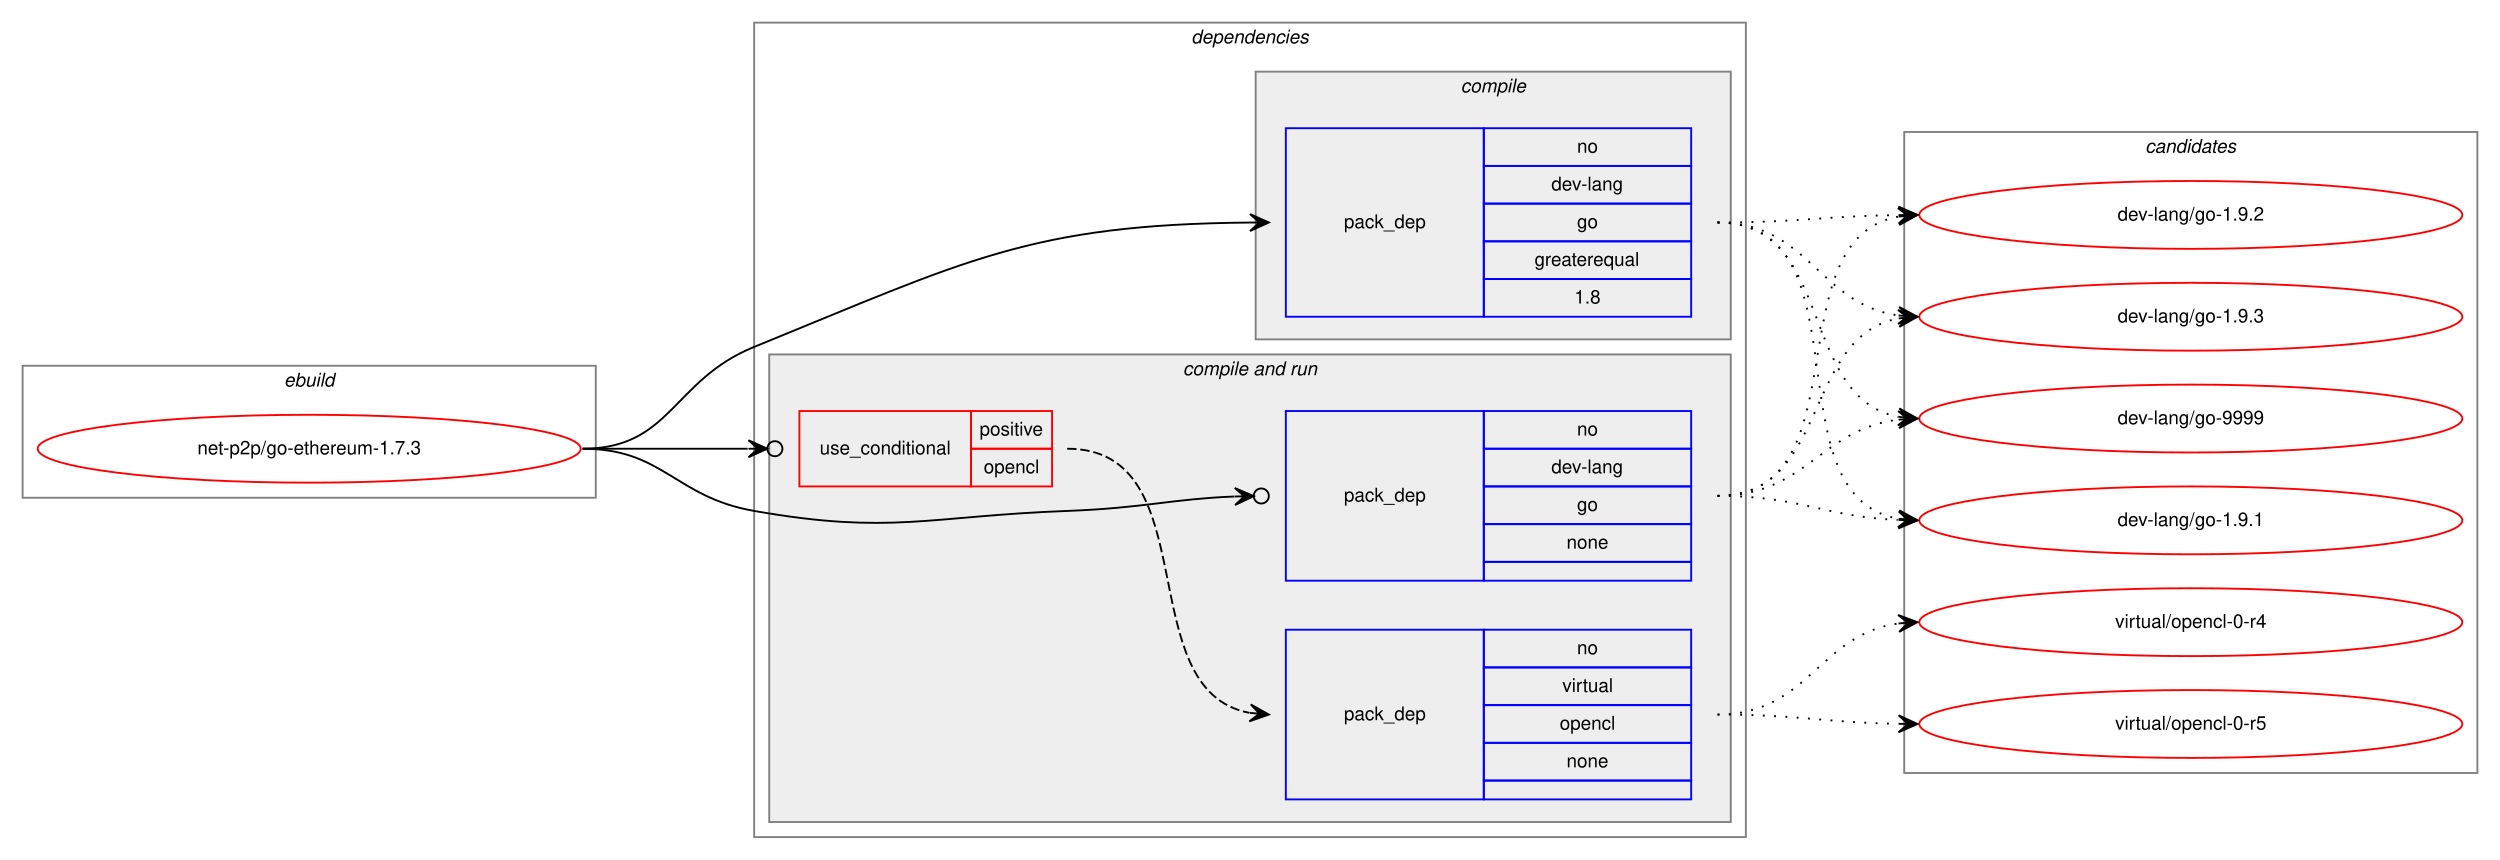
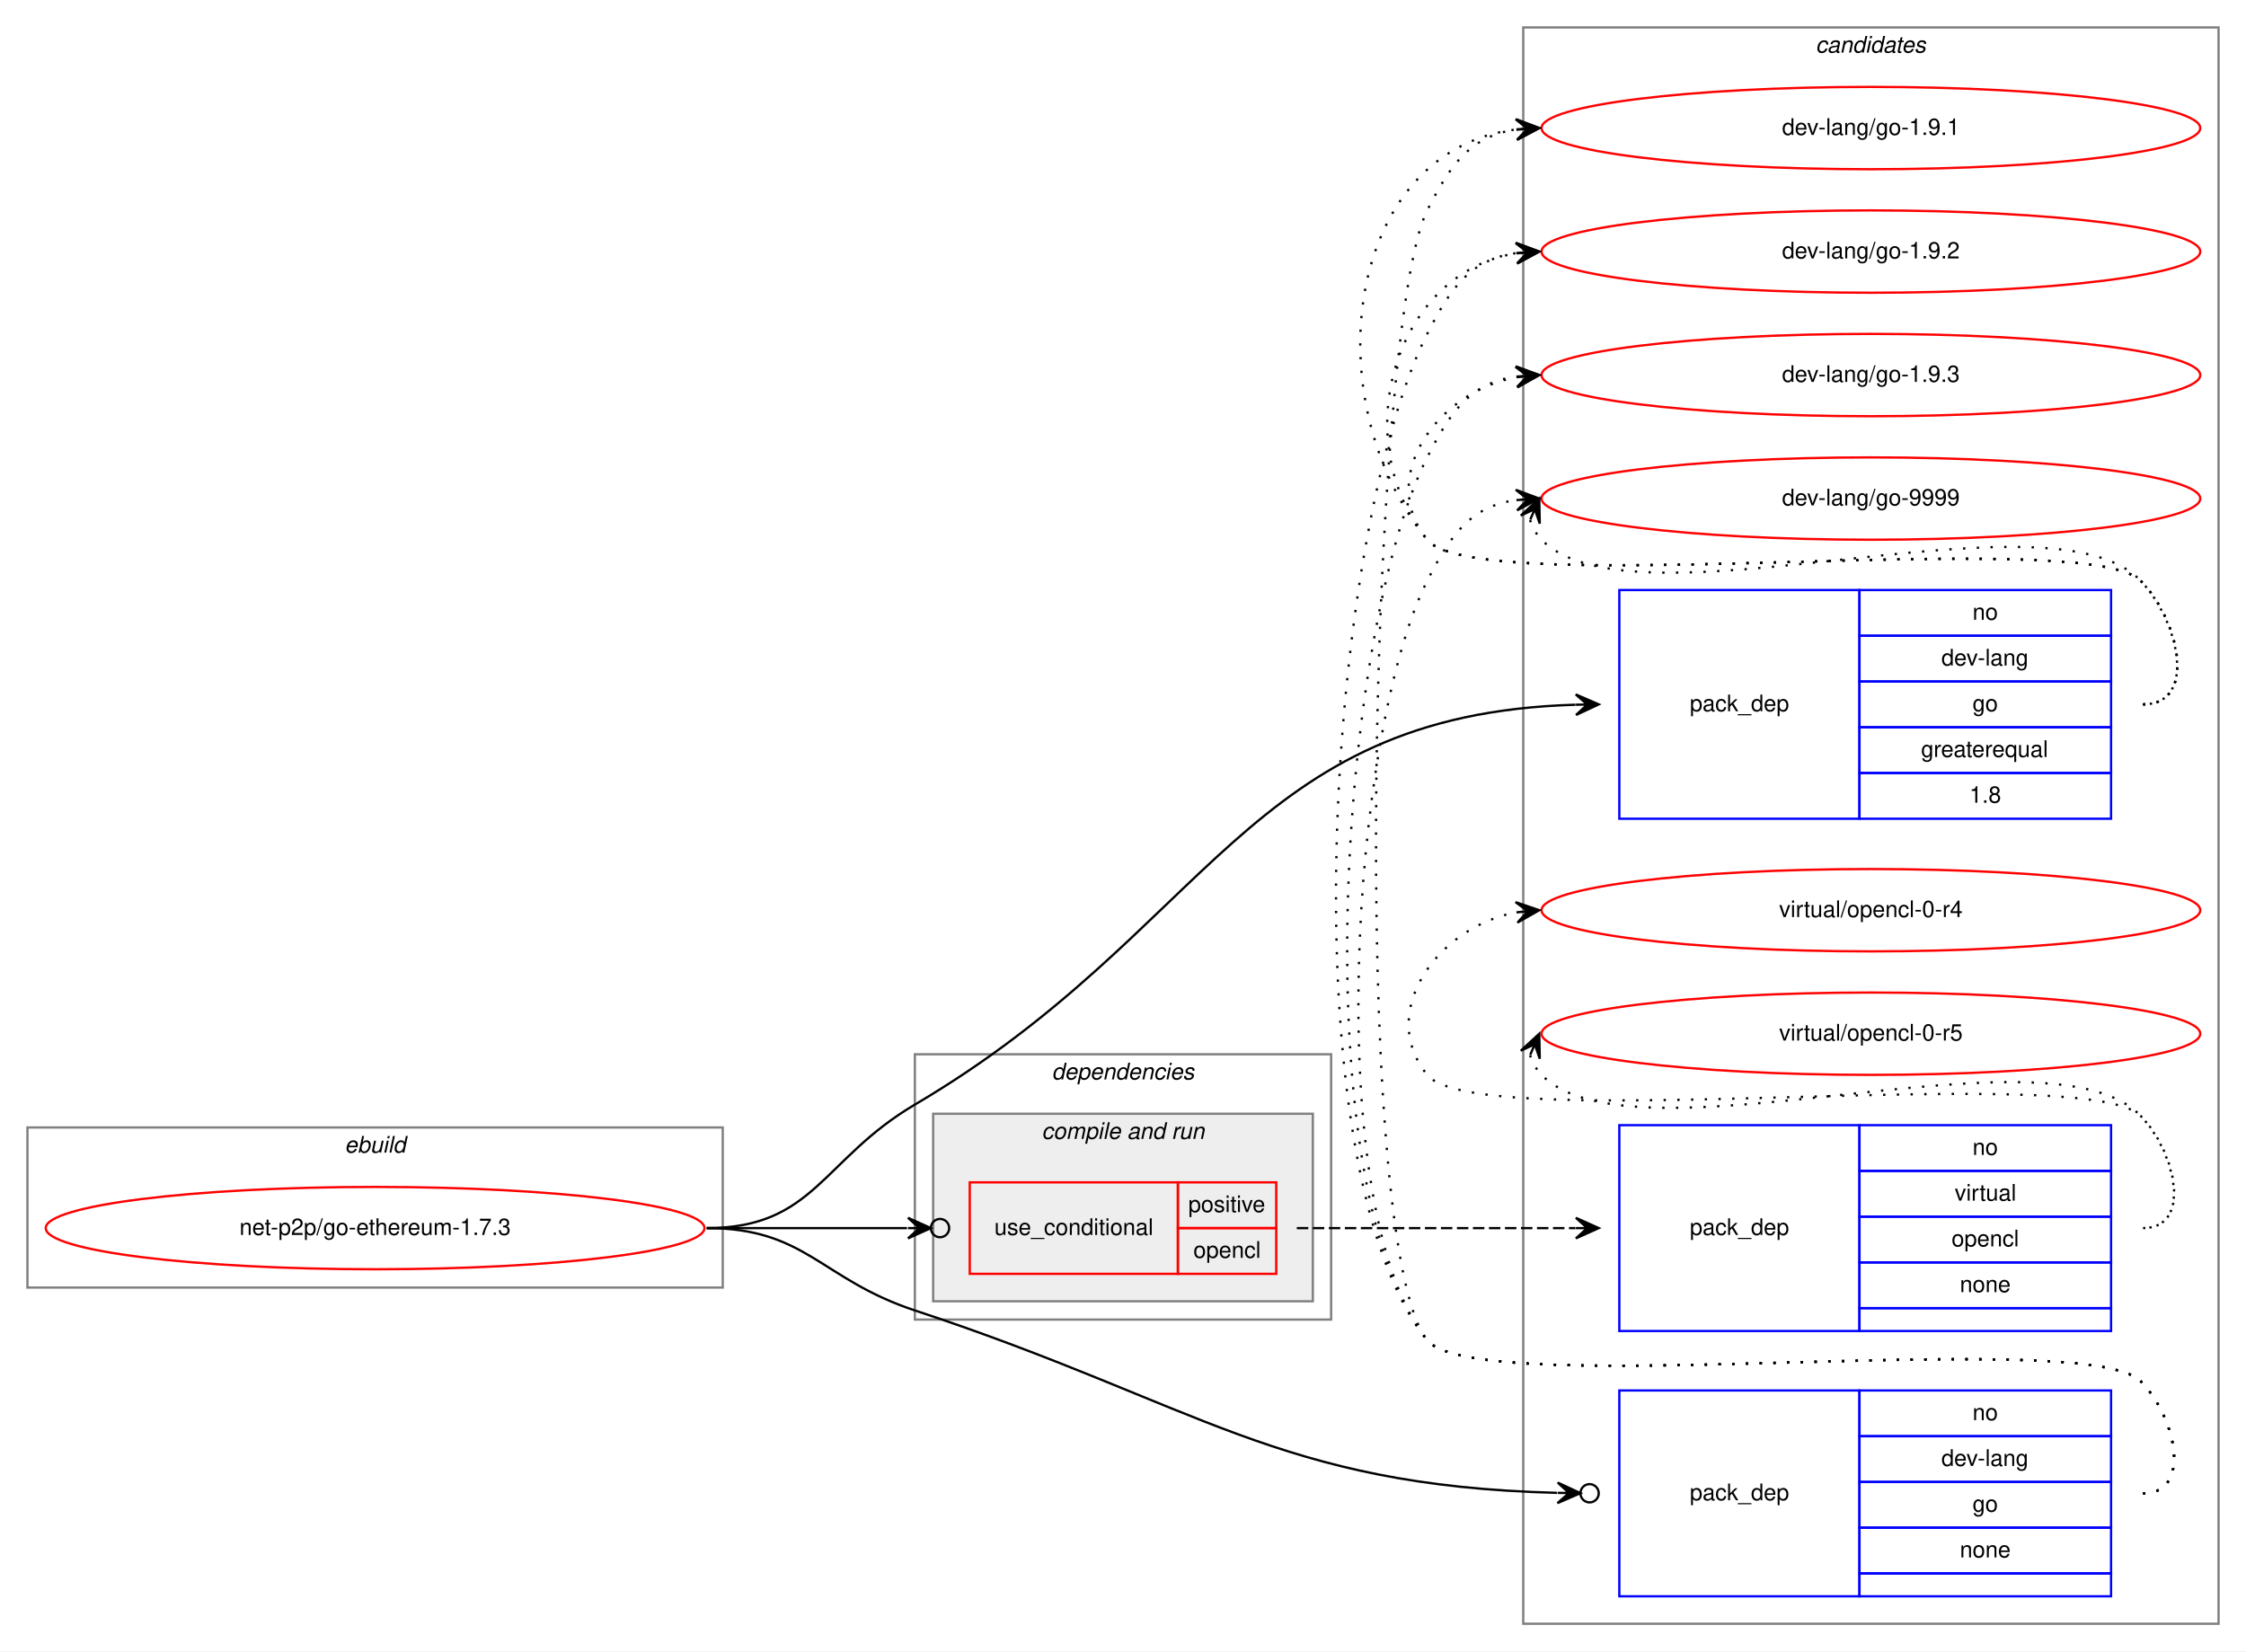
- <svg xmlns="http://www.w3.org/2000/svg" xmlns:xlink="http://www.w3.org/1999/xlink" width="1326pt" height="456pt" viewBox="0.00 0.00 1326.00 456.00">
-   <g id="graph0" class="graph" transform="scale(1 1) rotate(0) translate(4 452)">
-     <polygon fill="white" stroke="transparent" points="-4,4 -4,-452 1322,-452 1322,4 -4,4" />
+ <svg xmlns="http://www.w3.org/2000/svg" xmlns:xlink="http://www.w3.org/1999/xlink" width="982pt" height="722pt" viewBox="0.00 0.00 982.00 722.00">
+   <g id="graph0" class="graph" transform="scale(1 1) rotate(0) translate(4 718)">
+     <polygon fill="white" stroke="transparent" points="-4,4 -4,-718 978,-718 978,4 -4,4" />
+     <g id="clust10" class="cluster">
+       <polygon fill="none" stroke="gray" points="662,-8 662,-706 966,-706 966,-8 662,-8" />
+       <text text-anchor="start" x="789.82" y="-695" font-family="Helvetica,sans-Serif" font-style="italic" font-size="10.00">candidates</text>
+     </g>
    <g id="clust1" class="cluster">
-       <polygon fill="none" stroke="gray" points="8,-188 8,-258 312,-258 312,-188 8,-188" />
-       <text text-anchor="start" x="146.66" y="-247" font-family="Helvetica,sans-Serif" font-style="italic" font-size="10.00">ebuild</text>
+       <polygon fill="none" stroke="gray" points="8,-155 8,-225 312,-225 312,-155 8,-155" />
+       <text text-anchor="start" x="146.66" y="-214" font-family="Helvetica,sans-Serif" font-style="italic" font-size="10.00">ebuild</text>
    </g>
    <g id="clust2" class="cluster">
-       <polygon fill="none" stroke="gray" points="396,-8 396,-440 922,-440 922,-8 396,-8" />
-       <text text-anchor="start" x="627.86" y="-429" font-family="Helvetica,sans-Serif" font-style="italic" font-size="10.00">dependencies</text>
-     </g>
-     <g id="clust3" class="cluster">
-       <polygon fill="#eeeeee" stroke="gray" points="662,-272 662,-414 914,-414 914,-272 662,-272" />
-       <text text-anchor="start" x="770.77" y="-403" font-family="Helvetica,sans-Serif" font-style="italic" font-size="10.00">compile</text>
+       <polygon fill="none" stroke="gray" points="396,-141 396,-257 578,-257 578,-141 396,-141" />
+       <text text-anchor="start" x="455.86" y="-246" font-family="Helvetica,sans-Serif" font-style="italic" font-size="10.00">dependencies</text>
    </g>
    <g id="clust5" class="cluster">
-       <polygon fill="#eeeeee" stroke="gray" points="404,-16 404,-264 914,-264 914,-16 404,-16" />
-       <text text-anchor="start" x="623.42" y="-253" font-family="Helvetica,sans-Serif" font-style="italic" font-size="10.00">compile and run</text>
-     </g>
-     <g id="clust10" class="cluster">
-       <polygon fill="none" stroke="gray" points="1006,-42 1006,-382 1310,-382 1310,-42 1006,-42" />
-       <text text-anchor="start" x="1133.82" y="-371" font-family="Helvetica,sans-Serif" font-style="italic" font-size="10.00">candidates</text>
+       <polygon fill="#eeeeee" stroke="gray" points="404,-149 404,-231 570,-231 570,-149 404,-149" />
+       <text text-anchor="start" x="451.42" y="-220" font-family="Helvetica,sans-Serif" font-style="italic" font-size="10.00">compile and run</text>
    </g>
    <g id="node1" class="node">
      <g id="a_node1">
        <a xlink:href="../net-p2p/go-ethereum-1.7.3.svg" xlink:title="net-p2p/go-ethereum-1.7.3">
-           <ellipse fill="none" stroke="red" cx="160" cy="-214" rx="144" ry="18" />
-           <text text-anchor="middle" x="160" y="-211" font-family="Helvetica,sans-Serif" font-size="10.00">net-p2p/go-ethereum-1.7.3</text>
+           <ellipse fill="none" stroke="red" cx="160" cy="-181" rx="144" ry="18" />
+           <text text-anchor="middle" x="160" y="-178" font-family="Helvetica,sans-Serif" font-size="10.00">net-p2p/go-ethereum-1.7.3</text>
        </a>
      </g>
    </g>
    <g id="node2" class="node">
-       <polygon fill="none" stroke="blue" points="678,-284 678,-384 783,-384 783,-284 678,-284" />
-       <text text-anchor="start" x="708.82" y="-331" font-family="Helvetica,sans-Serif" font-size="10.00">pack_dep</text>
-       <polygon fill="none" stroke="blue" points="783,-364 783,-384 893,-384 893,-364 783,-364" />
-       <text text-anchor="start" x="832.44" y="-371" font-family="Helvetica,sans-Serif" font-size="10.00">no</text>
-       <polygon fill="none" stroke="blue" points="783,-344 783,-364 893,-364 893,-344 783,-344" />
-       <text text-anchor="start" x="818.82" y="-351" font-family="Helvetica,sans-Serif" font-size="10.00">dev-lang</text>
-       <polygon fill="none" stroke="blue" points="783,-324 783,-344 893,-344 893,-324 783,-324" />
-       <text text-anchor="start" x="832.44" y="-331" font-family="Helvetica,sans-Serif" font-size="10.00">go</text>
-       <polygon fill="none" stroke="blue" points="783,-304 783,-324 893,-324 893,-304 783,-304" />
-       <text text-anchor="start" x="809.92" y="-311" font-family="Helvetica,sans-Serif" font-size="10.00">greaterequal</text>
-       <polygon fill="none" stroke="blue" points="783,-284 783,-304 893,-304 893,-284 783,-284" />
-       <text text-anchor="start" x="831.05" y="-291" font-family="Helvetica,sans-Serif" font-size="10.00">1.8</text>
+       <polygon fill="none" stroke="blue" points="704,-360 704,-460 809,-460 809,-360 704,-360" />
+       <text text-anchor="start" x="734.82" y="-407" font-family="Helvetica,sans-Serif" font-size="10.00">pack_dep</text>
+       <polygon fill="none" stroke="blue" points="809,-440 809,-460 919,-460 919,-440 809,-440" />
+       <text text-anchor="start" x="858.44" y="-447" font-family="Helvetica,sans-Serif" font-size="10.00">no</text>
+       <polygon fill="none" stroke="blue" points="809,-420 809,-440 919,-440 919,-420 809,-420" />
+       <text text-anchor="start" x="844.82" y="-427" font-family="Helvetica,sans-Serif" font-size="10.00">dev-lang</text>
+       <polygon fill="none" stroke="blue" points="809,-400 809,-420 919,-420 919,-400 809,-400" />
+       <text text-anchor="start" x="858.44" y="-407" font-family="Helvetica,sans-Serif" font-size="10.00">go</text>
+       <polygon fill="none" stroke="blue" points="809,-380 809,-400 919,-400 919,-380 809,-380" />
+       <text text-anchor="start" x="835.92" y="-387" font-family="Helvetica,sans-Serif" font-size="10.00">greaterequal</text>
+       <polygon fill="none" stroke="blue" points="809,-360 809,-380 919,-380 919,-360 809,-360" />
+       <text text-anchor="start" x="857.05" y="-367" font-family="Helvetica,sans-Serif" font-size="10.00">1.8</text>
    </g>
    <g id="edge1" class="edge">
-       <path fill="none" stroke="black" d="M305,-214C352.03,-214 352.44,-250.28 396,-268 508.46,-313.75 542.33,-332.94 658.96,-333.96" />
-       <polygon fill="black" stroke="black" points="669,-334 658.98,-338.46 664,-333.98 659,-333.96 659,-333.96 659,-333.96 664,-333.98 659.02,-329.46 669,-334 669,-334" />
+       <path fill="none" stroke="black" d="M305,-181C352.03,-181 355.48,-211.12 396,-235 525.67,-311.42 540.41,-405.66 684.84,-409.85" />
+       <polygon fill="black" stroke="black" points="695,-410 684.94,-414.36 690,-409.93 685,-409.86 685,-409.86 685,-409.86 690,-409.93 685.07,-405.36 695,-410 695,-410" />
    </g>
    <g id="node3" class="node">
-       <polygon fill="none" stroke="red" points="420,-194 420,-234 511,-234 511,-194 420,-194" />
-       <text text-anchor="start" x="430.75" y="-211" font-family="Helvetica,sans-Serif" font-size="10.00">use_conditional</text>
-       <polygon fill="none" stroke="red" points="511,-214 511,-234 554,-234 554,-214 511,-214" />
-       <text text-anchor="start" x="515.55" y="-221" font-family="Helvetica,sans-Serif" font-size="10.00">positive</text>
-       <polygon fill="none" stroke="red" points="511,-194 511,-214 554,-214 554,-194 511,-194" />
-       <text text-anchor="start" x="517.77" y="-201" font-family="Helvetica,sans-Serif" font-size="10.00">opencl</text>
+       <polygon fill="none" stroke="red" points="420,-161 420,-201 511,-201 511,-161 420,-161" />
+       <text text-anchor="start" x="430.75" y="-178" font-family="Helvetica,sans-Serif" font-size="10.00">use_conditional</text>
+       <polygon fill="none" stroke="red" points="511,-181 511,-201 554,-201 554,-181 511,-181" />
+       <text text-anchor="start" x="515.55" y="-188" font-family="Helvetica,sans-Serif" font-size="10.00">positive</text>
+       <polygon fill="none" stroke="red" points="511,-161 511,-181 554,-181 554,-161 511,-161" />
+       <text text-anchor="start" x="517.77" y="-168" font-family="Helvetica,sans-Serif" font-size="10.00">opencl</text>
    </g>
    <g id="edge3" class="edge">
-       <path fill="none" stroke="black" d="M305,-214C345.3,-214 359.75,-214 392.57,-214" />
-       <ellipse fill="none" stroke="black" cx="407" cy="-214" rx="4" ry="4" />
-       <polygon fill="black" stroke="black" points="403,-214 393,-218.5 398,-214 393,-214 393,-214 393,-214 398,-214 393,-209.5 403,-214 403,-214" />
+       <path fill="none" stroke="black" d="M305,-181C345.3,-181 359.75,-181 392.57,-181" />
+       <ellipse fill="none" stroke="black" cx="407" cy="-181" rx="4" ry="4" />
+       <polygon fill="black" stroke="black" points="403,-181 393,-185.5 398,-181 393,-181 393,-181 393,-181 398,-181 393,-176.5 403,-181 403,-181" />
    </g>
    <g id="node5" class="node">
-       <polygon fill="none" stroke="blue" points="678,-144 678,-234 783,-234 783,-144 678,-144" />
-       <text text-anchor="start" x="708.82" y="-186" font-family="Helvetica,sans-Serif" font-size="10.00">pack_dep</text>
-       <polygon fill="none" stroke="blue" points="783,-214 783,-234 893,-234 893,-214 783,-214" />
-       <text text-anchor="start" x="832.44" y="-221" font-family="Helvetica,sans-Serif" font-size="10.00">no</text>
-       <polygon fill="none" stroke="blue" points="783,-194 783,-214 893,-214 893,-194 783,-194" />
-       <text text-anchor="start" x="818.82" y="-201" font-family="Helvetica,sans-Serif" font-size="10.00">dev-lang</text>
-       <polygon fill="none" stroke="blue" points="783,-174 783,-194 893,-194 893,-174 783,-174" />
-       <text text-anchor="start" x="832.44" y="-181" font-family="Helvetica,sans-Serif" font-size="10.00">go</text>
-       <polygon fill="none" stroke="blue" points="783,-154 783,-174 893,-174 893,-154 783,-154" />
-       <text text-anchor="start" x="826.88" y="-161" font-family="Helvetica,sans-Serif" font-size="10.00">none</text>
-       <polygon fill="none" stroke="blue" points="783,-144 783,-154 893,-154 893,-144 783,-144" />
+       <polygon fill="none" stroke="blue" points="704,-20 704,-110 809,-110 809,-20 704,-20" />
+       <text text-anchor="start" x="734.82" y="-62" font-family="Helvetica,sans-Serif" font-size="10.00">pack_dep</text>
+       <polygon fill="none" stroke="blue" points="809,-90 809,-110 919,-110 919,-90 809,-90" />
+       <text text-anchor="start" x="858.44" y="-97" font-family="Helvetica,sans-Serif" font-size="10.00">no</text>
+       <polygon fill="none" stroke="blue" points="809,-70 809,-90 919,-90 919,-70 809,-70" />
+       <text text-anchor="start" x="844.82" y="-77" font-family="Helvetica,sans-Serif" font-size="10.00">dev-lang</text>
+       <polygon fill="none" stroke="blue" points="809,-50 809,-70 919,-70 919,-50 809,-50" />
+       <text text-anchor="start" x="858.44" y="-57" font-family="Helvetica,sans-Serif" font-size="10.00">go</text>
+       <polygon fill="none" stroke="blue" points="809,-30 809,-50 919,-50 919,-30 809,-30" />
+       <text text-anchor="start" x="852.88" y="-37" font-family="Helvetica,sans-Serif" font-size="10.00">none</text>
+       <polygon fill="none" stroke="blue" points="809,-20 809,-30 919,-30 919,-20 809,-20" />
    </g>
    <g id="edge4" class="edge">
-       <path fill="none" stroke="black" d="M305,-214C348.02,-214 353.63,-188.45 396,-181 468.66,-168.23 488.27,-178.25 562,-181 602.95,-182.53 617.32,-187.34 650.82,-188.66" />
-       <ellipse fill="none" stroke="black" cx="665" cy="-188.93" rx="4" ry="4" />
-       <polygon fill="black" stroke="black" points="661,-188.85 650.92,-193.16 656,-188.76 651,-188.66 651,-188.66 651,-188.66 656,-188.76 651.09,-184.16 661,-188.85 661,-188.85" />
+       <path fill="none" stroke="black" d="M305,-181C348.49,-181 354.7,-158.64 396,-145 520.62,-103.83 554.4,-68.4 676.71,-65.23" />
+       <ellipse fill="none" stroke="black" cx="691" cy="-65.05" rx="4" ry="4" />
+       <polygon fill="black" stroke="black" points="687,-65.1 677.06,-69.73 682,-65.16 677,-65.23 677,-65.23 677,-65.23 682,-65.16 676.94,-60.73 687,-65.1 687,-65.1" />
    </g>
    <g id="node6" class="node">
      <g id="a_node6">
        <a xlink:href="../dev-lang/go-1.9.1.svg" xlink:title="dev-lang/go-1.9.1">
-           <ellipse fill="none" stroke="red" cx="1158" cy="-176" rx="144" ry="18" />
-           <text text-anchor="middle" x="1158" y="-173" font-family="Helvetica,sans-Serif" font-size="10.00">dev-lang/go-1.9.1</text>
+           <ellipse fill="none" stroke="red" cx="814" cy="-662" rx="144" ry="18" />
+           <text text-anchor="middle" x="814" y="-659" font-family="Helvetica,sans-Serif" font-size="10.00">dev-lang/go-1.9.1</text>
        </a>
      </g>
    </g>
    <g id="edge5" class="edge">
-       <path fill="none" stroke="black" stroke-dasharray="1,5" d="M907,-334C987.93,-334 933.59,-189.29 1002.89,-176.85" />
-       <polygon fill="black" stroke="black" points="1013,-176 1003.41,-181.32 1008.02,-176.42 1003.04,-176.84 1003.04,-176.84 1003.04,-176.84 1008.02,-176.42 1002.66,-172.35 1013,-176 1013,-176" />
+       <path fill="none" stroke="black" stroke-dasharray="1,5" d="M933,-410C957,-410 948.85,-446.9 932,-464 907.63,-488.73 641.83,-455 620,-482 570.12,-543.71 584.65,-652.17 658.67,-661.37" />
+       <polygon fill="black" stroke="black" points="669,-662 658.75,-665.89 664.01,-661.7 659.02,-661.39 659.02,-661.39 659.02,-661.39 664.01,-661.7 659.29,-656.9 669,-662 669,-662" />
    </g>
    <g id="node7" class="node">
      <g id="a_node7">
        <a xlink:href="../dev-lang/go-1.9.2.svg" xlink:title="dev-lang/go-1.9.2">
-           <ellipse fill="none" stroke="red" cx="1158" cy="-338" rx="144" ry="18" />
-           <text text-anchor="middle" x="1158" y="-335" font-family="Helvetica,sans-Serif" font-size="10.00">dev-lang/go-1.9.2</text>
+           <ellipse fill="none" stroke="red" cx="814" cy="-608" rx="144" ry="18" />
+           <text text-anchor="middle" x="814" y="-605" font-family="Helvetica,sans-Serif" font-size="10.00">dev-lang/go-1.9.2</text>
        </a>
      </g>
    </g>
    <g id="edge6" class="edge">
-       <path fill="none" stroke="black" stroke-dasharray="1,5" d="M907,-334C950.46,-334 963.81,-337.4 1002.57,-337.93" />
-       <polygon fill="black" stroke="black" points="1013,-338 1002.97,-342.43 1008,-337.97 1003,-337.93 1003,-337.93 1003,-337.93 1008,-337.97 1003.03,-333.43 1013,-338 1013,-338" />
+       <path fill="none" stroke="black" stroke-dasharray="1,5" d="M933,-410C957,-410 948.85,-446.9 932,-464 907.63,-488.73 641.83,-455 620,-482 584.44,-525.99 606.01,-598.82 658.79,-607.21" />
+       <polygon fill="black" stroke="black" points="669,-608 658.68,-611.71 664.02,-607.61 659.03,-607.22 659.03,-607.22 659.03,-607.22 664.02,-607.61 659.38,-602.74 669,-608 669,-608" />
    </g>
    <g id="node8" class="node">
      <g id="a_node8">
        <a xlink:href="../dev-lang/go-1.9.3.svg" xlink:title="dev-lang/go-1.9.3">
-           <ellipse fill="none" stroke="red" cx="1158" cy="-284" rx="144" ry="18" />
-           <text text-anchor="middle" x="1158" y="-281" font-family="Helvetica,sans-Serif" font-size="10.00">dev-lang/go-1.9.3</text>
+           <ellipse fill="none" stroke="red" cx="814" cy="-554" rx="144" ry="18" />
+           <text text-anchor="middle" x="814" y="-551" font-family="Helvetica,sans-Serif" font-size="10.00">dev-lang/go-1.9.3</text>
        </a>
      </g>
    </g>
    <g id="edge7" class="edge">
-       <path fill="none" stroke="black" stroke-dasharray="1,5" d="M907,-334C955.53,-334 960.43,-290.6 1002.99,-284.67" />
-       <polygon fill="black" stroke="black" points="1013,-284 1003.32,-289.16 1008.01,-284.33 1003.02,-284.67 1003.02,-284.67 1003.02,-284.67 1008.01,-284.33 1002.72,-280.18 1013,-284 1013,-284" />
+       <path fill="none" stroke="black" stroke-dasharray="1,5" d="M933,-410C957,-410 948.85,-446.9 932,-464 907.63,-488.73 641.83,-455 620,-482 597.85,-509.4 624.55,-546.57 658.71,-553.02" />
+       <polygon fill="black" stroke="black" points="669,-554 658.62,-557.54 664.02,-553.53 659.04,-553.06 659.04,-553.06 659.04,-553.06 664.02,-553.53 659.47,-548.58 669,-554 669,-554" />
    </g>
    <g id="node9" class="node">
      <g id="a_node9">
        <a xlink:href="../dev-lang/go-9999.svg" xlink:title="dev-lang/go-9999">
-           <ellipse fill="none" stroke="red" cx="1158" cy="-230" rx="144" ry="18" />
-           <text text-anchor="middle" x="1158" y="-227" font-family="Helvetica,sans-Serif" font-size="10.00">dev-lang/go-9999</text>
+           <ellipse fill="none" stroke="red" cx="814" cy="-500" rx="144" ry="18" />
+           <text text-anchor="middle" x="814" y="-497" font-family="Helvetica,sans-Serif" font-size="10.00">dev-lang/go-9999</text>
        </a>
      </g>
    </g>
    <g id="edge8" class="edge">
-       <path fill="none" stroke="black" stroke-dasharray="1,5" d="M907,-334C969.39,-334 949.57,-241.06 1002.97,-230.9" />
-       <polygon fill="black" stroke="black" points="1013,-230 1003.44,-235.37 1008.02,-230.45 1003.04,-230.89 1003.04,-230.89 1003.04,-230.89 1008.02,-230.45 1002.64,-226.41 1013,-230 1013,-230" />
+       <path fill="none" stroke="black" stroke-dasharray="1,5" d="M664.98,-490.58C665.95,-487.46 667.8,-484.23 670,-482 711,-440.46 891.78,-506.29 932,-464 948.54,-446.61 957,-410 933,-410" />
+       <polygon fill="black" stroke="black" points="669,-500 660.94,-492.57 667.04,-495.4 665.07,-490.8 665.07,-490.8 665.07,-490.8 667.04,-495.4 669.21,-489.04 669,-500 669,-500" />
    </g>
    <g id="node4" class="node">
-       <polygon fill="none" stroke="blue" points="678,-28 678,-118 783,-118 783,-28 678,-28" />
-       <text text-anchor="start" x="708.82" y="-70" font-family="Helvetica,sans-Serif" font-size="10.00">pack_dep</text>
-       <polygon fill="none" stroke="blue" points="783,-98 783,-118 893,-118 893,-98 783,-98" />
-       <text text-anchor="start" x="832.44" y="-105" font-family="Helvetica,sans-Serif" font-size="10.00">no</text>
-       <polygon fill="none" stroke="blue" points="783,-78 783,-98 893,-98 893,-78 783,-78" />
-       <text text-anchor="start" x="824.66" y="-85" font-family="Helvetica,sans-Serif" font-size="10.00">virtual</text>
-       <polygon fill="none" stroke="blue" points="783,-58 783,-78 893,-78 893,-58 783,-58" />
-       <text text-anchor="start" x="823.27" y="-65" font-family="Helvetica,sans-Serif" font-size="10.00">opencl</text>
-       <polygon fill="none" stroke="blue" points="783,-38 783,-58 893,-58 893,-38 783,-38" />
-       <text text-anchor="start" x="826.88" y="-45" font-family="Helvetica,sans-Serif" font-size="10.00">none</text>
-       <polygon fill="none" stroke="blue" points="783,-28 783,-38 893,-38 893,-28 783,-28" />
+       <polygon fill="none" stroke="blue" points="704,-136 704,-226 809,-226 809,-136 704,-136" />
+       <text text-anchor="start" x="734.82" y="-178" font-family="Helvetica,sans-Serif" font-size="10.00">pack_dep</text>
+       <polygon fill="none" stroke="blue" points="809,-206 809,-226 919,-226 919,-206 809,-206" />
+       <text text-anchor="start" x="858.44" y="-213" font-family="Helvetica,sans-Serif" font-size="10.00">no</text>
+       <polygon fill="none" stroke="blue" points="809,-186 809,-206 919,-206 919,-186 809,-186" />
+       <text text-anchor="start" x="850.66" y="-193" font-family="Helvetica,sans-Serif" font-size="10.00">virtual</text>
+       <polygon fill="none" stroke="blue" points="809,-166 809,-186 919,-186 919,-166 809,-166" />
+       <text text-anchor="start" x="849.27" y="-173" font-family="Helvetica,sans-Serif" font-size="10.00">opencl</text>
+       <polygon fill="none" stroke="blue" points="809,-146 809,-166 919,-166 919,-146 809,-146" />
+       <text text-anchor="start" x="852.88" y="-153" font-family="Helvetica,sans-Serif" font-size="10.00">none</text>
+       <polygon fill="none" stroke="blue" points="809,-136 809,-146 919,-146 919,-136 809,-136" />
    </g>
    <g id="edge2" class="edge">
-       <path fill="none" stroke="black" stroke-dasharray="5,2" d="M562,-214C636.98,-214 594.77,-85.91 658.76,-73.9" />
-       <polygon fill="black" stroke="black" points="669,-73 659.43,-78.36 664.02,-73.44 659.04,-73.88 659.04,-73.88 659.04,-73.88 664.02,-73.44 658.64,-69.39 669,-73 669,-73" />
+       <path fill="none" stroke="black" stroke-dasharray="5,2" d="M563,-181C618.11,-181 634.4,-181 684.81,-181" />
+       <polygon fill="black" stroke="black" points="695,-181 685,-185.5 690,-181 685,-181 685,-181 685,-181 690,-181 685,-176.5 695,-181 695,-181" />
    </g>
    <g id="node10" class="node">
      <g id="a_node10">
        <a xlink:href="../virtual/opencl-0-r4.svg" xlink:title="virtual/opencl-0-r4">
-           <ellipse fill="none" stroke="red" cx="1158" cy="-122" rx="144" ry="18" />
-           <text text-anchor="middle" x="1158" y="-119" font-family="Helvetica,sans-Serif" font-size="10.00">virtual/opencl-0-r4</text>
+           <ellipse fill="none" stroke="red" cx="814" cy="-320" rx="144" ry="18" />
+           <text text-anchor="middle" x="814" y="-317" font-family="Helvetica,sans-Serif" font-size="10.00">virtual/opencl-0-r4</text>
        </a>
      </g>
    </g>
    <g id="edge9" class="edge">
-       <path fill="none" stroke="black" stroke-dasharray="1,5" d="M907,-73C955.35,-73 960.57,-115.53 1003.02,-121.34" />
-       <polygon fill="black" stroke="black" points="1013,-122 1002.73,-125.83 1008.01,-121.67 1003.02,-121.34 1003.02,-121.34 1003.02,-121.34 1008.01,-121.67 1003.32,-116.85 1013,-122 1013,-122" />
+       <path fill="none" stroke="black" stroke-dasharray="1,5" d="M933,-181C954.78,-181 947.3,-214.5 932,-230 907.61,-254.71 641.83,-221 620,-248 597.85,-275.4 624.55,-312.57 658.71,-319.02" />
+       <polygon fill="black" stroke="black" points="669,-320 658.62,-323.54 664.02,-319.53 659.04,-319.06 659.04,-319.06 659.04,-319.06 664.02,-319.53 659.47,-314.58 669,-320 669,-320" />
    </g>
    <g id="node11" class="node">
      <g id="a_node11">
        <a xlink:href="../virtual/opencl-0-r5.svg" xlink:title="virtual/opencl-0-r5">
-           <ellipse fill="none" stroke="red" cx="1158" cy="-68" rx="144" ry="18" />
-           <text text-anchor="middle" x="1158" y="-65" font-family="Helvetica,sans-Serif" font-size="10.00">virtual/opencl-0-r5</text>
+           <ellipse fill="none" stroke="red" cx="814" cy="-266" rx="144" ry="18" />
+           <text text-anchor="middle" x="814" y="-263" font-family="Helvetica,sans-Serif" font-size="10.00">virtual/opencl-0-r5</text>
        </a>
      </g>
    </g>
    <g id="edge10" class="edge">
-       <path fill="none" stroke="black" stroke-dasharray="1,5" d="M907,-73C950.48,-73 963.8,-68.75 1002.56,-68.09" />
-       <polygon fill="black" stroke="black" points="1013,-68 1003.04,-72.58 1008,-68.04 1003,-68.08 1003,-68.08 1003,-68.08 1008,-68.04 1002.96,-63.58 1013,-68 1013,-68" />
+       <path fill="none" stroke="black" stroke-dasharray="1,5" d="M664.98,-256.58C665.95,-253.46 667.8,-250.23 670,-248 711,-206.46 891.74,-272.25 932,-230 947.03,-214.23 954.78,-181 933,-181" />
+       <polygon fill="black" stroke="black" points="669,-266 660.94,-258.57 667.04,-261.4 665.07,-256.8 665.07,-256.8 665.07,-256.8 667.04,-261.4 669.21,-255.04 669,-266 669,-266" />
    </g>
    <g id="edge11" class="edge">
-       <path fill="none" stroke="black" stroke-dasharray="1,5" d="M907,-189C950.76,-189 963.58,-177.95 1002.51,-176.23" />
-       <polygon fill="black" stroke="black" points="1013,-176 1003.1,-180.71 1008,-176.11 1003,-176.22 1003,-176.22 1003,-176.22 1008,-176.11 1002.91,-171.72 1013,-176 1013,-176" />
+       <path fill="none" stroke="black" stroke-dasharray="1,5" d="M933,-65C954.78,-65 947.3,-98.5 932,-114 907.61,-138.71 641.83,-105 620,-132 585.49,-174.69 595.21,-577.03 620,-626 630.54,-646.81 639.26,-658.52 658.83,-661.33" />
+       <polygon fill="black" stroke="black" points="669,-662 658.73,-665.84 664.01,-661.67 659.02,-661.34 659.02,-661.34 659.02,-661.34 664.01,-661.67 659.32,-656.85 669,-662 669,-662" />
    </g>
    <g id="edge12" class="edge">
-       <path fill="none" stroke="black" stroke-dasharray="1,5" d="M907,-189C984.62,-189 936.53,-324.91 1002.86,-337.12" />
-       <polygon fill="black" stroke="black" points="1013,-338 1002.65,-341.62 1008.02,-337.57 1003.04,-337.14 1003.04,-337.14 1003.04,-337.14 1008.02,-337.57 1003.42,-332.66 1013,-338 1013,-338" />
+       <path fill="none" stroke="black" stroke-dasharray="1,5" d="M933,-65C954.78,-65 947.3,-98.5 932,-114 907.61,-138.71 641.83,-105 620,-132 558.53,-208.04 575.84,-484.76 620,-572 630.54,-592.81 639.26,-604.52 658.83,-607.33" />
+       <polygon fill="black" stroke="black" points="669,-608 658.73,-611.84 664.01,-607.67 659.02,-607.34 659.02,-607.34 659.02,-607.34 664.01,-607.67 659.32,-602.85 669,-608 669,-608" />
    </g>
    <g id="edge13" class="edge">
-       <path fill="none" stroke="black" stroke-dasharray="1,5" d="M907,-189C966.68,-189 951.79,-273.54 1003.03,-283.12" />
-       <polygon fill="black" stroke="black" points="1013,-284 1002.64,-287.6 1008.02,-283.56 1003.04,-283.12 1003.04,-283.12 1003.04,-283.12 1008.02,-283.56 1003.43,-278.64 1013,-284 1013,-284" />
+       <path fill="none" stroke="black" stroke-dasharray="1,5" d="M933,-65C954.78,-65 947.3,-98.5 932,-114 907.61,-138.71 641.83,-105 620,-132 566.07,-198.71 581.26,-441.47 620,-518 630.54,-538.81 639.26,-550.52 658.83,-553.33" />
+       <polygon fill="black" stroke="black" points="669,-554 658.73,-557.84 664.01,-553.67 659.02,-553.34 659.02,-553.34 659.02,-553.34 664.01,-553.67 659.32,-548.85 669,-554 669,-554" />
    </g>
    <g id="edge14" class="edge">
-       <path fill="none" stroke="black" stroke-dasharray="1,5" d="M907,-189C953.96,-189 961.56,-224.44 1002.99,-229.42" />
-       <polygon fill="black" stroke="black" points="1013,-230 1002.76,-233.91 1008.01,-229.71 1003.02,-229.42 1003.02,-229.42 1003.02,-229.42 1008.01,-229.71 1003.28,-224.93 1013,-230 1013,-230" />
+       <path fill="none" stroke="black" stroke-dasharray="1,5" d="M933,-65C954.78,-65 947.3,-98.5 932,-114 907.61,-138.71 641.83,-105 620,-132 573.62,-189.37 586.68,-398.17 620,-464 630.54,-484.81 639.26,-496.52 658.83,-499.33" />
+       <polygon fill="black" stroke="black" points="669,-500 658.73,-503.84 664.01,-499.67 659.02,-499.34 659.02,-499.34 659.02,-499.34 664.01,-499.67 659.32,-494.85 669,-500 669,-500" />
    </g>
  </g>
</svg>
